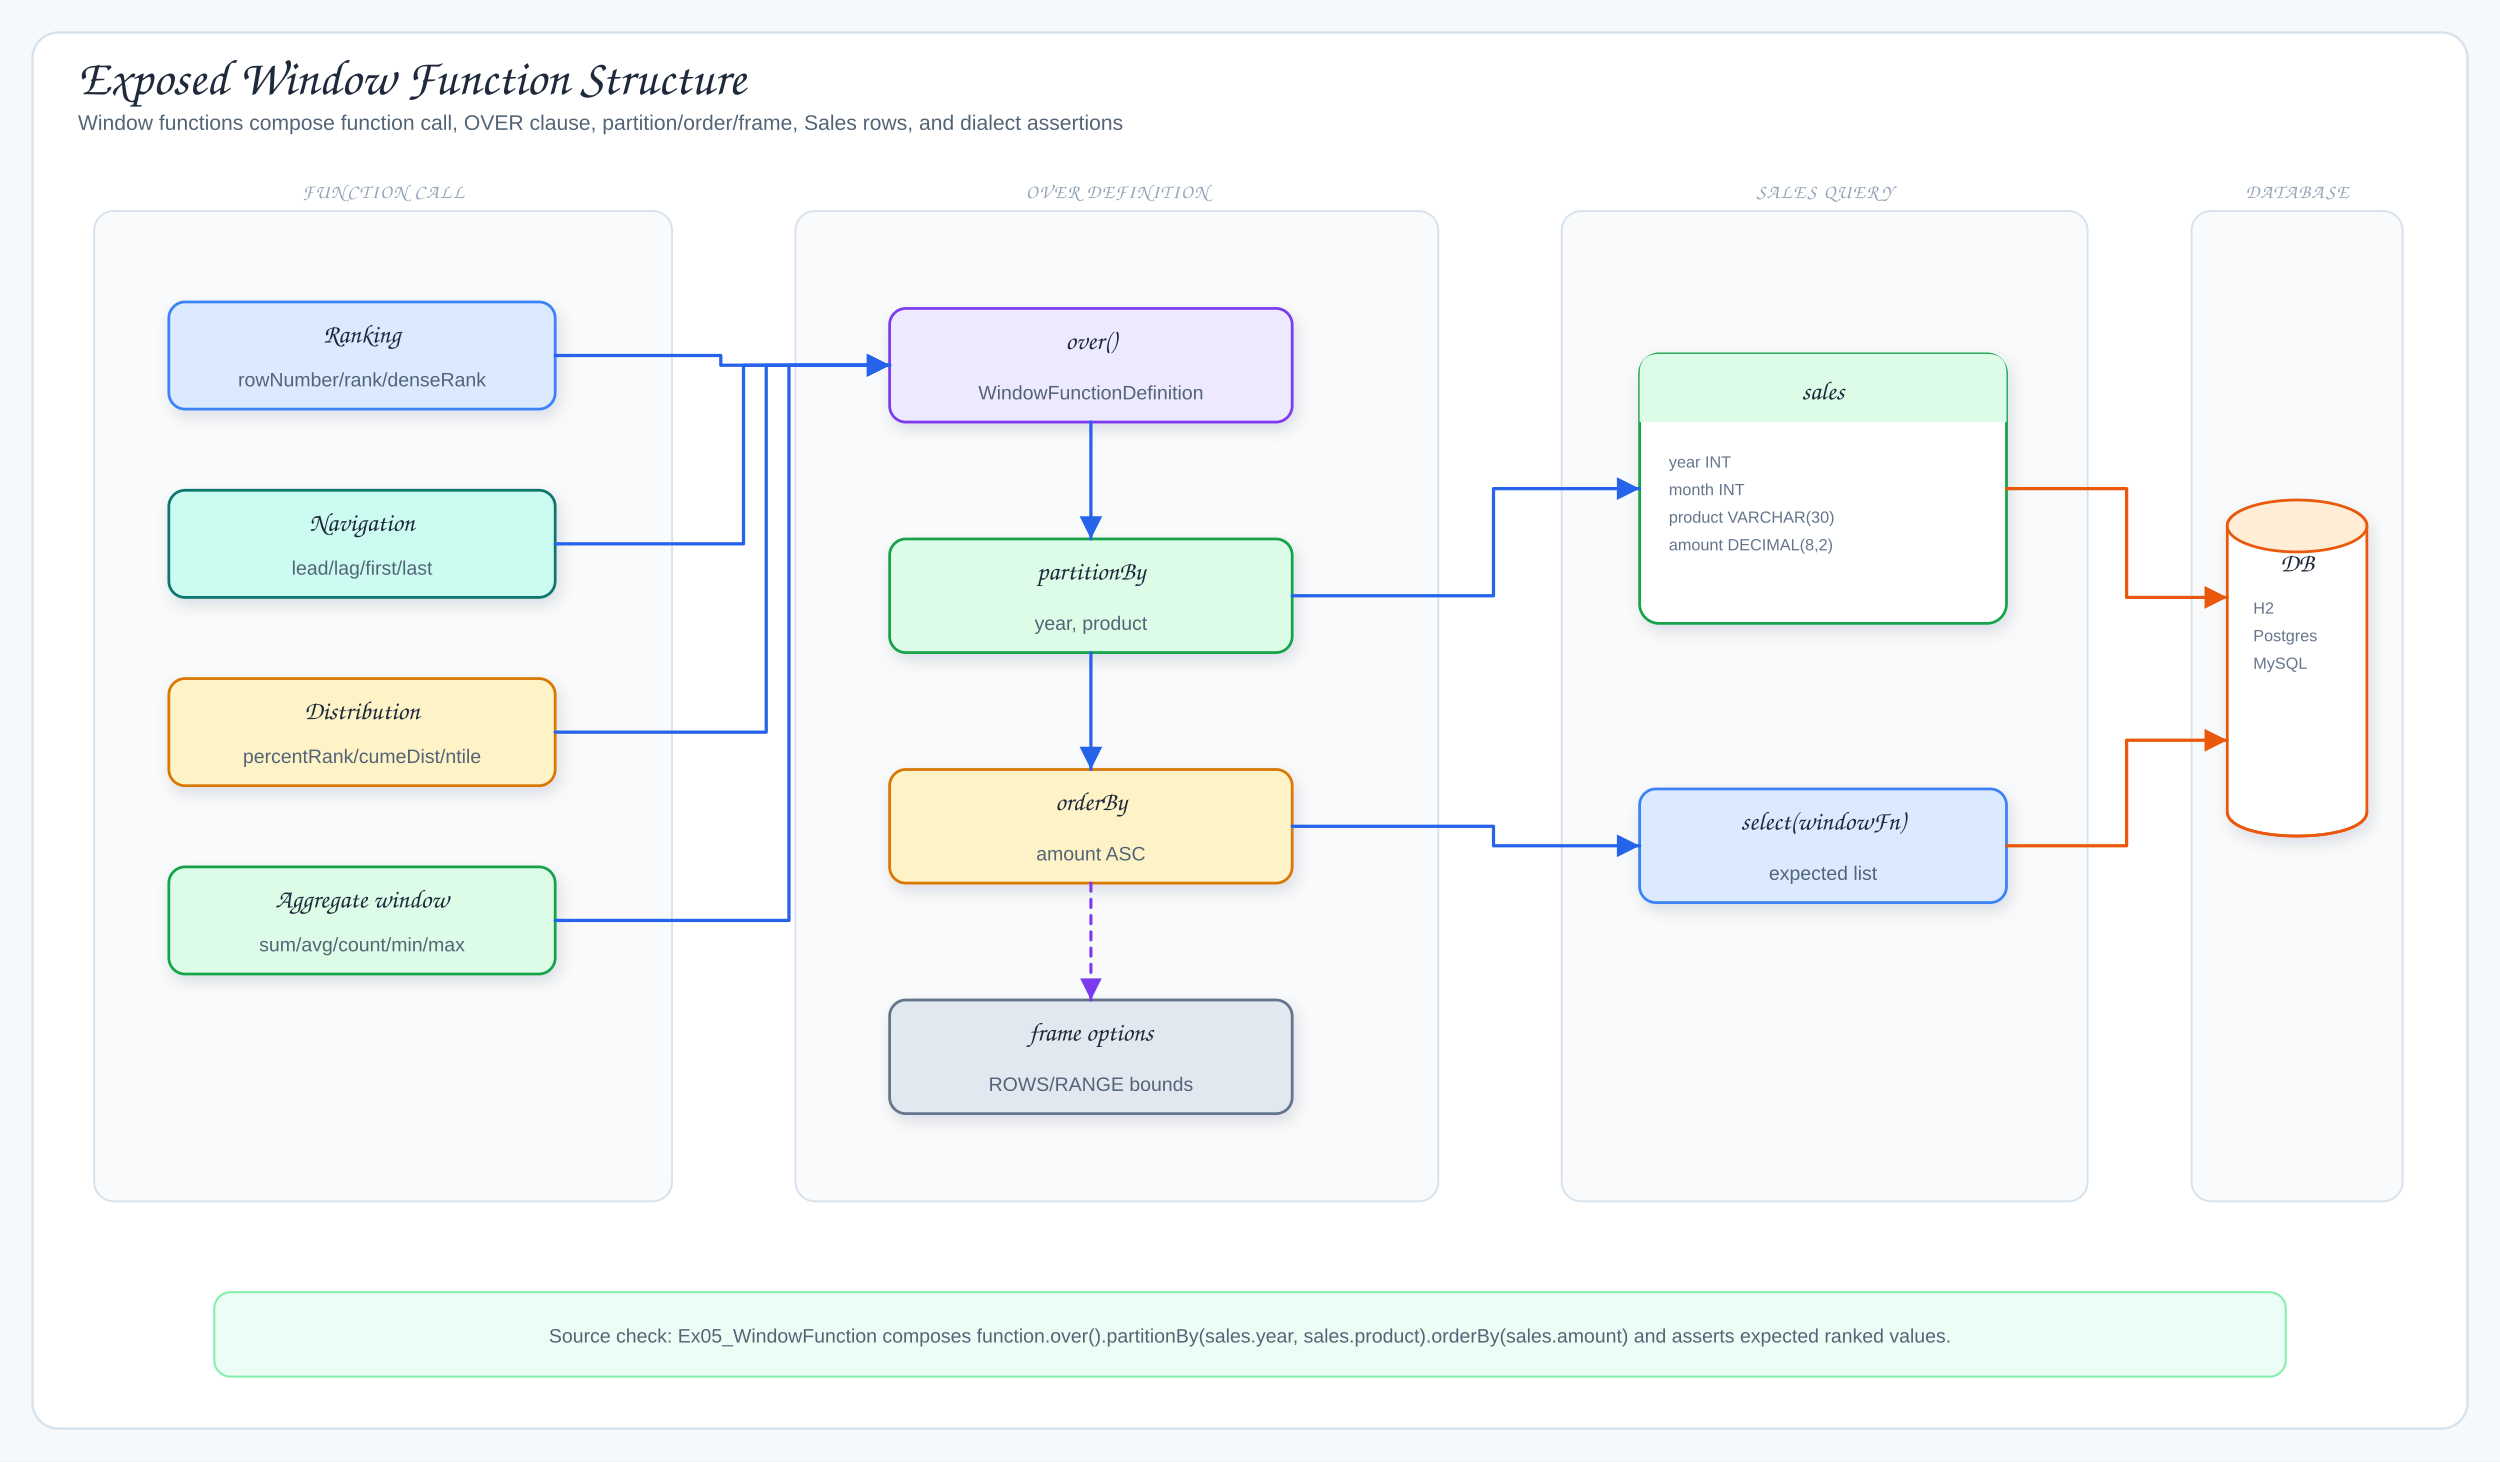
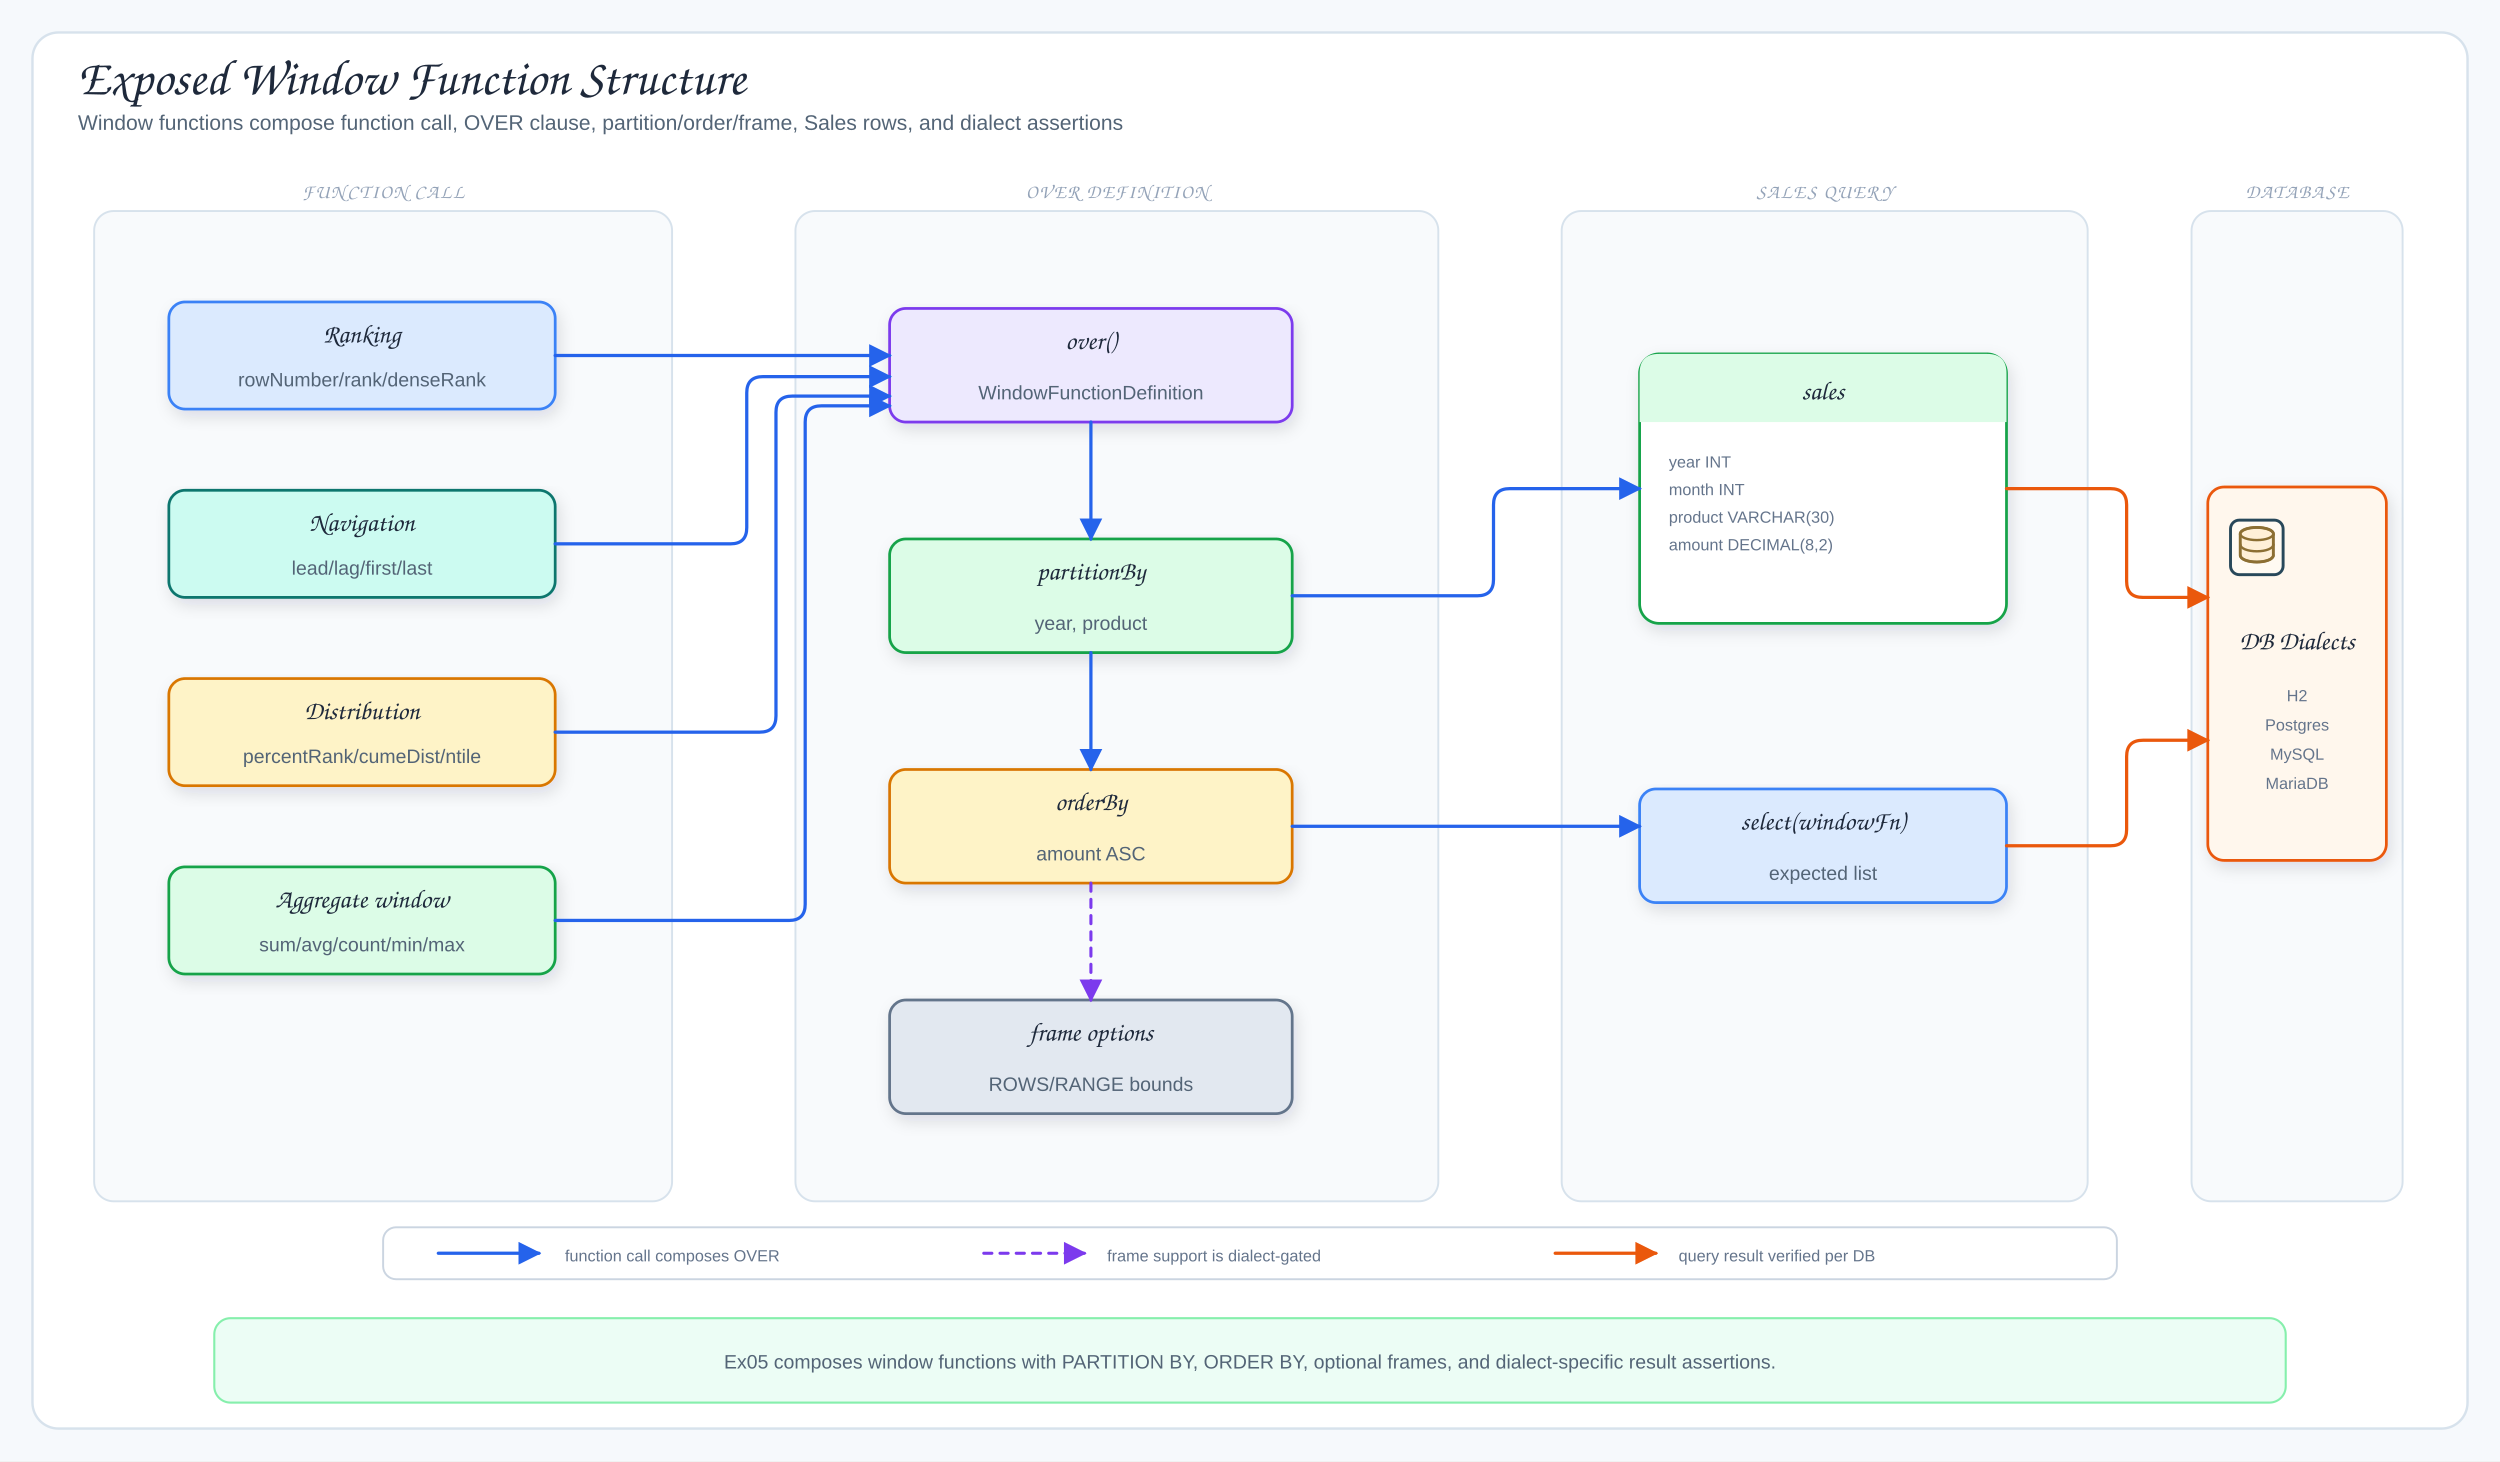
<svg xmlns="http://www.w3.org/2000/svg" viewBox="0 0 1540 900" width="1540" height="900" role="img" aria-label="Exposed Window Function Structure">
  <defs>
    <filter id="shadow" x="-10%" y="-10%" width="120%" height="130%">
      <feDropShadow dx="2" dy="4" stdDeviation="5" flood-color="#1f2937" flood-opacity="0.12" />
    </filter>
-     <marker id="arrow" markerWidth="9" markerHeight="9" refX="8" refY="4.5" orient="auto">
-       <path d="M1,1 L8,4.5 L1,8 Z" fill="#64748b" />
+     <marker id="arrow" markerUnits="userSpaceOnUse" markerWidth="14" markerHeight="14" viewBox="0 0 10 10" refX="9" refY="5" orient="auto">
+       <path d="M 0 0 L 10 5 L 0 10 Z" fill="#64748b" stroke="#64748b" stroke-dasharray="none" style="stroke-dasharray:none!important" stroke-width="0" />
    </marker>
-     <marker id="arrowBlue" markerWidth="9" markerHeight="9" refX="8" refY="4.5" orient="auto">
-       <path d="M1,1 L8,4.5 L1,8 Z" fill="#2563eb" />
+     <marker id="arrowBlue" markerUnits="userSpaceOnUse" markerWidth="14" markerHeight="14" viewBox="0 0 10 10" refX="9" refY="5" orient="auto">
+       <path d="M 0 0 L 10 5 L 0 10 Z" fill="#2563eb" stroke="#2563eb" stroke-dasharray="none" style="stroke-dasharray:none!important" stroke-width="0" />
    </marker>
-     <marker id="arrowPurple" markerWidth="9" markerHeight="9" refX="8" refY="4.5" orient="auto">
-       <path d="M1,1 L8,4.5 L1,8 Z" fill="#7c3aed" />
+     <marker id="arrowPurple" markerUnits="userSpaceOnUse" markerWidth="14" markerHeight="14" viewBox="0 0 10 10" refX="9" refY="5" orient="auto">
+       <path d="M 0 0 L 10 5 L 0 10 Z" fill="#7c3aed" stroke="#7c3aed" stroke-dasharray="none" style="stroke-dasharray:none!important" stroke-width="0" />
    </marker>
-     <marker id="arrowOrange" markerWidth="9" markerHeight="9" refX="8" refY="4.5" orient="auto">
-       <path d="M1,1 L8,4.5 L1,8 Z" fill="#ea580c" />
+     <marker id="arrowOrange" markerUnits="userSpaceOnUse" markerWidth="14" markerHeight="14" viewBox="0 0 10 10" refX="9" refY="5" orient="auto">
+       <path d="M 0 0 L 10 5 L 0 10 Z" fill="#ea580c" stroke="#ea580c" stroke-dasharray="none" style="stroke-dasharray:none!important" stroke-width="0" />
    </marker>
-     <marker id="arrowPink" markerWidth="9" markerHeight="9" refX="8" refY="4.5" orient="auto">
-       <path d="M1,1 L8,4.5 L1,8 Z" fill="#db2777" />
+     <marker id="arrowPink" markerUnits="userSpaceOnUse" markerWidth="14" markerHeight="14" viewBox="0 0 10 10" refX="9" refY="5" orient="auto">
+       <path d="M 0 0 L 10 5 L 0 10 Z" fill="#db2777" stroke="#db2777" stroke-dasharray="none" style="stroke-dasharray:none!important" stroke-width="0" />
    </marker>
    <style>
.canvas{fill:#f6f9fc}.frame{fill:#fff;stroke:#d7e2ec;stroke-width:1.5}
.title{font-family:"Architects Daughter","Comic Sans MS",cursive;font-size:31px;fill:#1e293b}
.subtitle,.detail{font-family:"Comic Mono","Comic Sans MS","Comic Sans","Comic Neue",Arial,sans-serif;fill:#536476}
.subtitle{font-size:13px}.detail{font-size:12px}.tiny{font-family:"Comic Mono","Comic Sans MS","Comic Sans","Comic Neue",Arial,sans-serif;font-size:10px;fill:#64748b}
.label{font-family:"Architects Daughter","Comic Sans MS",cursive;font-size:16px;fill:#1e293b}
.panelTitle{font-family:"Architects Daughter","Comic Sans MS",cursive;font-size:12px;letter-spacing:.08em;fill:#94a3b8}
.card{stroke-width:1.7;filter:url(#shadow)}.panel{fill:#f8fafc;stroke:#d7e2ec;stroke-width:1.2}
.arrow{fill:none;stroke:#2563eb;stroke-width:2;stroke-linecap:round;stroke-linejoin:round;marker-end:url(#arrowBlue)}
.runtimeUse{fill:none;stroke:#7c3aed;stroke-width:1.9;stroke-dasharray:5 5;stroke-linecap:round;stroke-linejoin:round;marker-end:url(#arrowPurple)}
.dbUse{fill:none;stroke:#ea580c;stroke-width:2;stroke-linecap:round;stroke-linejoin:round;marker-end:url(#arrowOrange)}
.savepoint{fill:none;stroke:#db2777;stroke-width:1.9;stroke-dasharray:7 4;stroke-linecap:round;stroke-linejoin:round;marker-end:url(#arrowPink)}
.returnLine{fill:none;stroke:#64748b;stroke-width:1.8;stroke-dasharray:6 5;stroke-linecap:round;stroke-linejoin:round;marker-end:url(#arrow)}
+ .edge{fill:none}
.lifeline{stroke:#cbd5e1;stroke-width:1.5;stroke-dasharray:5 6}
</style>
  </defs>
  <rect width="1540" height="900" class="canvas" />
  <rect x="20" y="20" width="1500" height="860" rx="16" class="frame" />
  <text x="48" y="58" class="title">Exposed Window Function Structure</text>
  <text x="48" y="80" class="subtitle">Window functions compose function call, OVER clause, partition/order/frame, Sales rows, and dialect assertions</text>
  <rect x="58" y="130" width="356" height="610" rx="12" class="panel" />
  <text x="236" y="122" class="panelTitle" text-anchor="middle">FUNCTION CALL</text>
  <rect x="104" y="186" width="238" height="66" rx="10" fill="#dbeafe" stroke="#3b82f6" class="card" />
  <text x="223" y="211" class="label" text-anchor="middle">Ranking</text>
  <text x="223" y="238" class="detail" text-anchor="middle">rowNumber/rank/denseRank</text>
  <rect x="104" y="302" width="238" height="66" rx="10" fill="#ccfbf1" stroke="#0f766e" class="card" />
  <text x="223" y="327" class="label" text-anchor="middle">Navigation</text>
  <text x="223" y="354" class="detail" text-anchor="middle">lead/lag/first/last</text>
  <rect x="104" y="418" width="238" height="66" rx="10" fill="#fef3c7" stroke="#d97706" class="card" />
  <text x="223" y="443" class="label" text-anchor="middle">Distribution</text>
  <text x="223" y="470" class="detail" text-anchor="middle">percentRank/cumeDist/ntile</text>
  <rect x="104" y="534" width="238" height="66" rx="10" fill="#dcfce7" stroke="#16a34a" class="card" />
  <text x="223" y="559" class="label" text-anchor="middle">Aggregate window</text>
  <text x="223" y="586" class="detail" text-anchor="middle">sum/avg/count/min/max</text>
  <rect x="490" y="130" width="396" height="610" rx="12" class="panel" />
  <text x="688" y="122" class="panelTitle" text-anchor="middle">OVER DEFINITION</text>
  <rect x="548" y="190" width="248" height="70" rx="10" fill="#ede9fe" stroke="#7c3aed" class="card" />
  <text x="672" y="215" class="label" text-anchor="middle">over()</text>
  <text x="672" y="246" class="detail" text-anchor="middle">WindowFunctionDefinition</text>
  <rect x="548" y="332" width="248" height="70" rx="10" fill="#dcfce7" stroke="#16a34a" class="card" />
  <text x="672" y="357" class="label" text-anchor="middle">partitionBy</text>
  <text x="672" y="388" class="detail" text-anchor="middle">year, product</text>
  <rect x="548" y="474" width="248" height="70" rx="10" fill="#fef3c7" stroke="#d97706" class="card" />
  <text x="672" y="499" class="label" text-anchor="middle">orderBy</text>
  <text x="672" y="530" class="detail" text-anchor="middle">amount ASC</text>
  <rect x="548" y="616" width="248" height="70" rx="10" fill="#e2e8f0" stroke="#64748b" class="card" />
  <text x="672" y="641" class="label" text-anchor="middle">frame options</text>
  <text x="672" y="672" class="detail" text-anchor="middle">ROWS/RANGE bounds</text>
  <rect x="962" y="130" width="324" height="610" rx="12" class="panel" />
  <text x="1124" y="122" class="panelTitle" text-anchor="middle">SALES QUERY</text>
  <rect x="1010" y="218" width="226" height="166" rx="12" fill="#fff" stroke="#16a34a" class="card" />
  <path d="M1010,260 L1010,230 Q1010,218 1022,218 L1224,218 Q1236,218 1236,230 L1236,260 Z" fill="#dcfce7" />
  <text x="1123" y="246" class="label" text-anchor="middle">sales</text>
  <text x="1028" y="288" class="tiny">year INT</text>
  <text x="1028" y="305" class="tiny">month INT</text>
  <text x="1028" y="322" class="tiny">product VARCHAR(30)</text>
  <text x="1028" y="339" class="tiny">amount DECIMAL(8,2)</text>
  <rect x="1010" y="486" width="226" height="70" rx="10" fill="#dbeafe" stroke="#3b82f6" class="card" />
  <text x="1123" y="511" class="label" text-anchor="middle">select(windowFn)</text>
  <text x="1123" y="542" class="detail" text-anchor="middle">expected list</text>
  <rect x="1350" y="130" width="130" height="610" rx="12" class="panel" />
  <text x="1415" y="122" class="panelTitle" text-anchor="middle">DATABASE</text>
-   <path d="M1372,324 C1372,304 1458,304 1458,324 L1458,500 C1458,520 1372,520 1372,500 Z" fill="#fff" stroke="#ea580c" stroke-width="1.7" class="card" />
-   <ellipse cx="1415" cy="324" rx="43" ry="16" fill="#ffedd5" stroke="#ea580c" stroke-width="1.7" />
-   <path d="M1372,500 C1372,520 1458,520 1458,500" fill="none" stroke="#ea580c" stroke-width="1.7" />
-   <text x="1415" y="352" class="label" text-anchor="middle">DB</text>
-   <text x="1388" y="378" class="tiny">H2</text>
-   <text x="1388" y="395" class="tiny">Postgres</text>
-   <text x="1388" y="412" class="tiny">MySQL</text>
-   <path d="M342,219 L444,219 L444,225 L548,225" class="arrow" />
-   <path d="M342,335 L458,335 L458,225 L548,225" class="arrow" />
-   <path d="M342,451 L472,451 L472,225 L548,225" class="arrow" />
-   <path d="M342,567 L486,567 L486,225 L548,225" class="arrow" />
-   <path d="M672,260 L672,332" class="arrow" />
-   <path d="M672,402 L672,474" class="arrow" />
-   <path d="M672,544 L672,616" class="runtimeUse" />
-   <path d="M796,367 L920,367 L920,301 L1010,301" class="arrow" />
-   <path d="M796,509 L920,509 L920,521 L1010,521" class="arrow" />
-   <path d="M1236,301 L1310,301 L1310,368 L1372,368" class="dbUse" />
-   <path d="M1236,521 L1310,521 L1310,456 L1372,456" class="dbUse" />
-   <rect x="132" y="796" width="1276" height="52" rx="10" fill="#ecfdf5" stroke="#86efac" stroke-width="1.3" />
-   <text x="770" y="827" class="detail" text-anchor="middle">Source check: Ex05_WindowFunction composes function.over().partitionBy(sales.year, sales.product).orderBy(sales.amount) and asserts expected ranked values.</text>
+   <rect x="1360" y="300" width="110" height="230" rx="10" fill="#fff7ed" stroke="#ea580c" class="card" />
+   <g data-bluetape4k-icon="generic/database-server" transform="translate(1371 318) scale(.30)">
+     <rect x="10" y="8" width="108" height="112" rx="18" fill="#fffaf2" stroke="#28485a" stroke-width="6" />
+     <ellipse cx="64" cy="36" rx="34" ry="13" fill="#fff0d8" stroke="#8c6f33" stroke-width="6" />
+     <path d="M30 36v44c0 8 15 14 34 14s34-6 34-14V36" fill="#fff0d8" stroke="#8c6f33" stroke-width="6" stroke-linejoin="round" />
+     <ellipse cx="64" cy="36" rx="34" ry="13" fill="none" stroke="#8c6f33" stroke-width="5" />
+     <path d="M30 58c0 8 15 14 34 14s34-6 34-14" fill="none" stroke="#8c6f33" stroke-width="5" stroke-linecap="round" />
+     <path d="M30 80c0 8 15 14 34 14s34-6 34-14" fill="none" stroke="#8c6f33" stroke-width="5" stroke-linecap="round" />
+   </g>
+   <text x="1415" y="400" class="label" text-anchor="middle">DB Dialects</text>
+   <text x="1415" y="432" class="tiny" text-anchor="middle">H2</text>
+   <text x="1415" y="450" class="tiny" text-anchor="middle">Postgres</text>
+   <text x="1415" y="468" class="tiny" text-anchor="middle">MySQL</text>
+   <text x="1415" y="486" class="tiny" text-anchor="middle">MariaDB</text>
+   <path data-connector="ranking-to-over" d="M342,219 L548,219" class="arrow edge" />
+   <path data-connector="navigation-to-over" d="M342,335 L450,335 Q460,335 460,325 L460,242 Q460,232 470,232 L548,232" class="arrow edge" />
+   <path data-connector="distribution-to-over" d="M342,451 L468,451 Q478,451 478,441 L478,254 Q478,244 488,244 L548,244" class="arrow edge" />
+   <path data-connector="aggregate-window-to-over" d="M342,567 L486,567 Q496,567 496,557 L496,260 Q496,250 506,250 L548,250" class="arrow edge" />
+   <path data-connector="over-to-partition-by" d="M672,260 L672,332" class="arrow edge" />
+   <path data-connector="partition-by-to-order-by" d="M672,402 L672,474" class="arrow edge" />
+   <path data-connector="order-by-to-frame-options" d="M672,544 L672,616" class="runtimeUse edge" />
+   <path data-connector="partition-by-to-sales" d="M796,367 L910,367 Q920,367 920,357 L920,311 Q920,301 930,301 L1010,301" class="arrow edge" />
+   <path data-connector="order-by-to-select-window" d="M796,509 L1010,509" class="arrow edge" />
+   <path data-connector="sales-to-db" d="M1236,301 L1300,301 Q1310,301 1310,311 L1310,358 Q1310,368 1320,368 L1360,368" class="dbUse edge" />
+   <path data-connector="select-window-to-db" d="M1236,521 L1300,521 Q1310,521 1310,511 L1310,466 Q1310,456 1320,456 L1360,456" class="dbUse edge" />
+   <rect x="236" y="756" width="1068" height="32" rx="8" fill="#ffffff" stroke="#cbd5e1" stroke-width="1.2" />
+   <path d="M270,772 L332,772" class="arrow" />
+   <text x="348" y="777" class="tiny">function call composes OVER</text>
+   <path d="M606,772 L668,772" class="runtimeUse" />
+   <text x="682" y="777" class="tiny">frame support is dialect-gated</text>
+   <path d="M958,772 L1020,772" class="dbUse" />
+   <text x="1034" y="777" class="tiny">query result verified per DB</text>
+   <rect x="132" y="812" width="1276" height="52" rx="10" fill="#ecfdf5" stroke="#86efac" stroke-width="1.3" />
+   <text x="770" y="843" class="detail" text-anchor="middle">Ex05 composes window functions with PARTITION BY, ORDER BY, optional frames, and dialect-specific result assertions.</text>
</svg>
